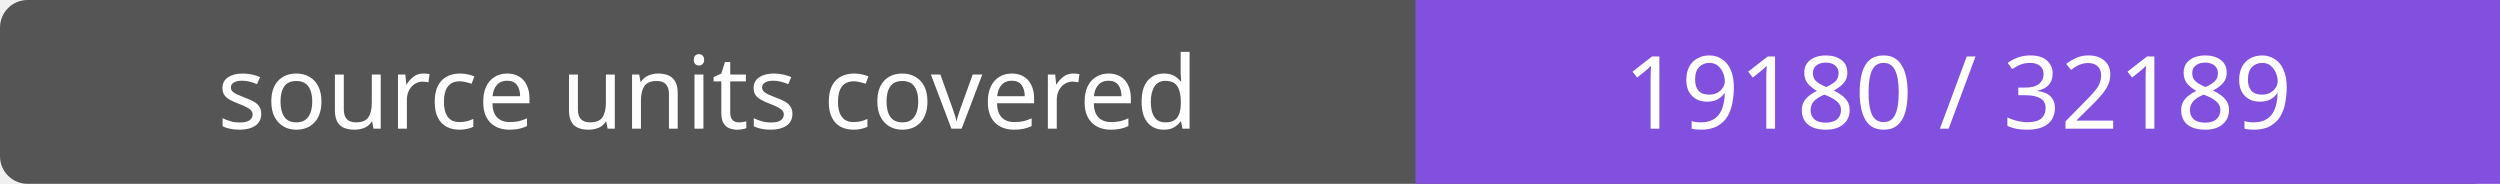
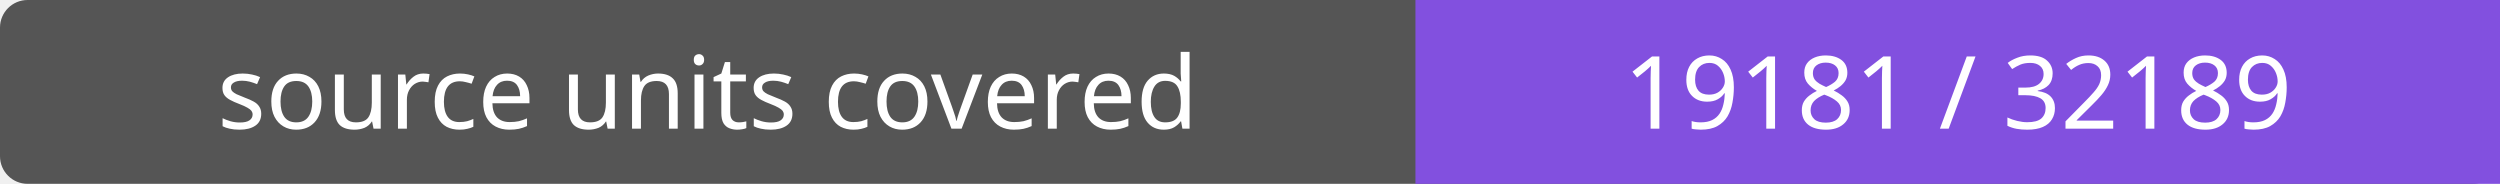
- <svg xmlns="http://www.w3.org/2000/svg" width="272" height="20" role="img" aria-label="source units covered: 19180 / 32189">
+ <svg xmlns="http://www.w3.org/2000/svg" width="272" height="20" role="img" aria-label="source units covered: 19181 / 32189">
  <rect width="272" height="20" rx="3" fill="#555" />
  <path fill="#8250df" d="M154 0h118v20H154z" />
  <g fill="#fff" text-anchor="middle" font-family="Verdana,sans-serif" font-size="11">
    <text x="77.0" y="14">source units covered</text>
-     <text x="213.0" y="14">19180 / 32189</text>
+     <text x="213.0" y="14">19181 / 32189</text>
  </g>
</svg>
